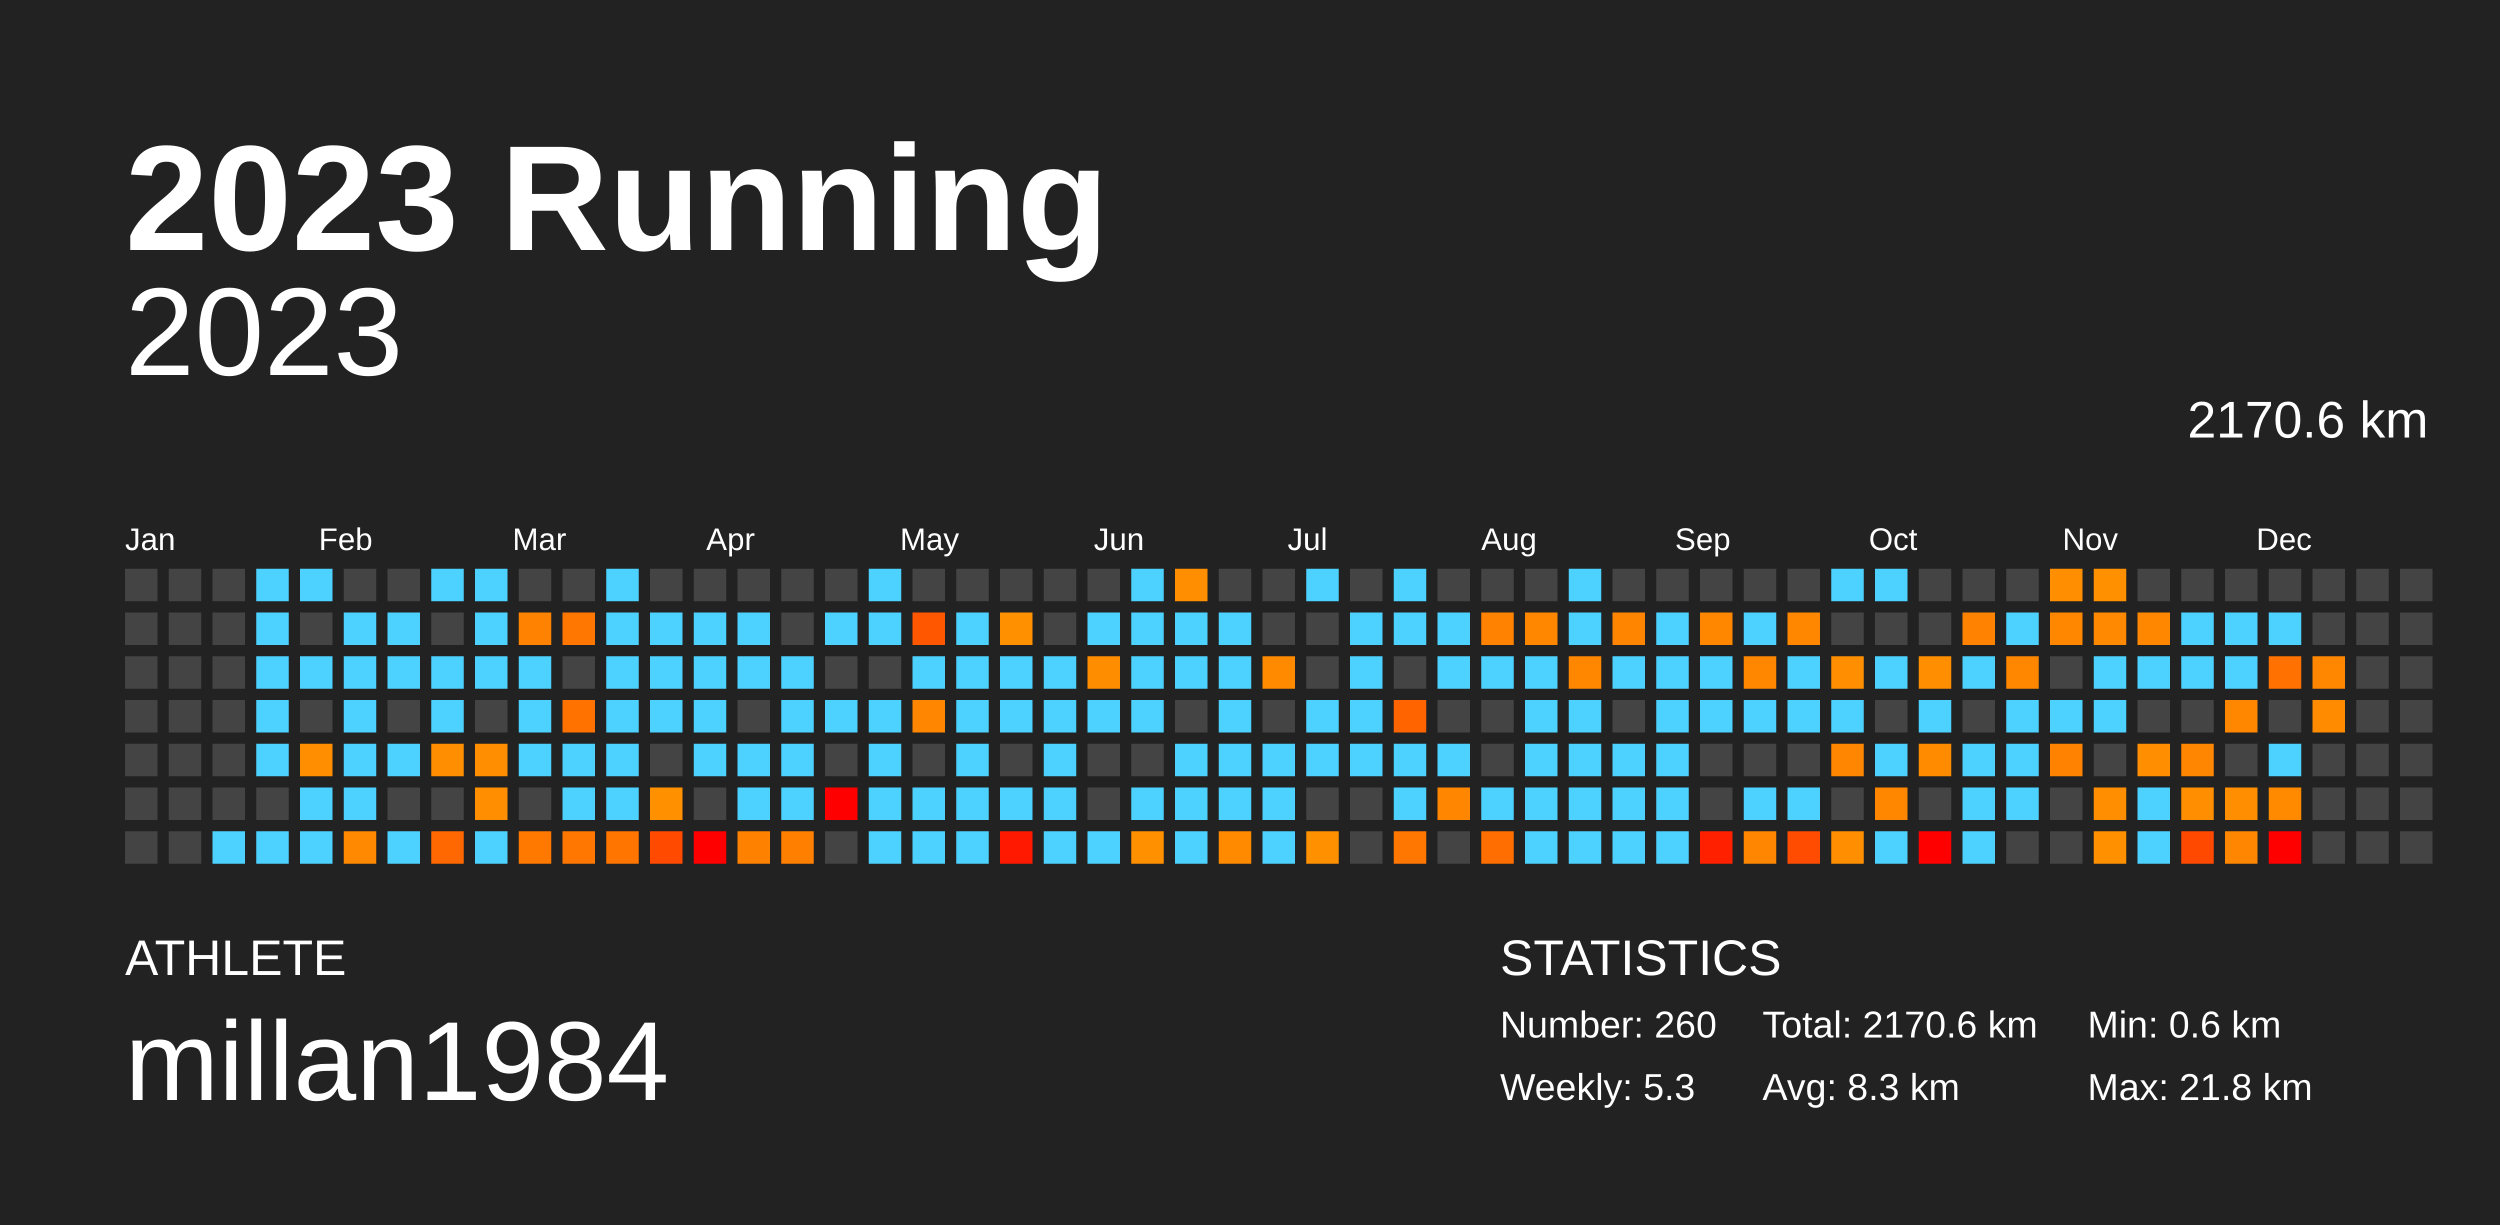
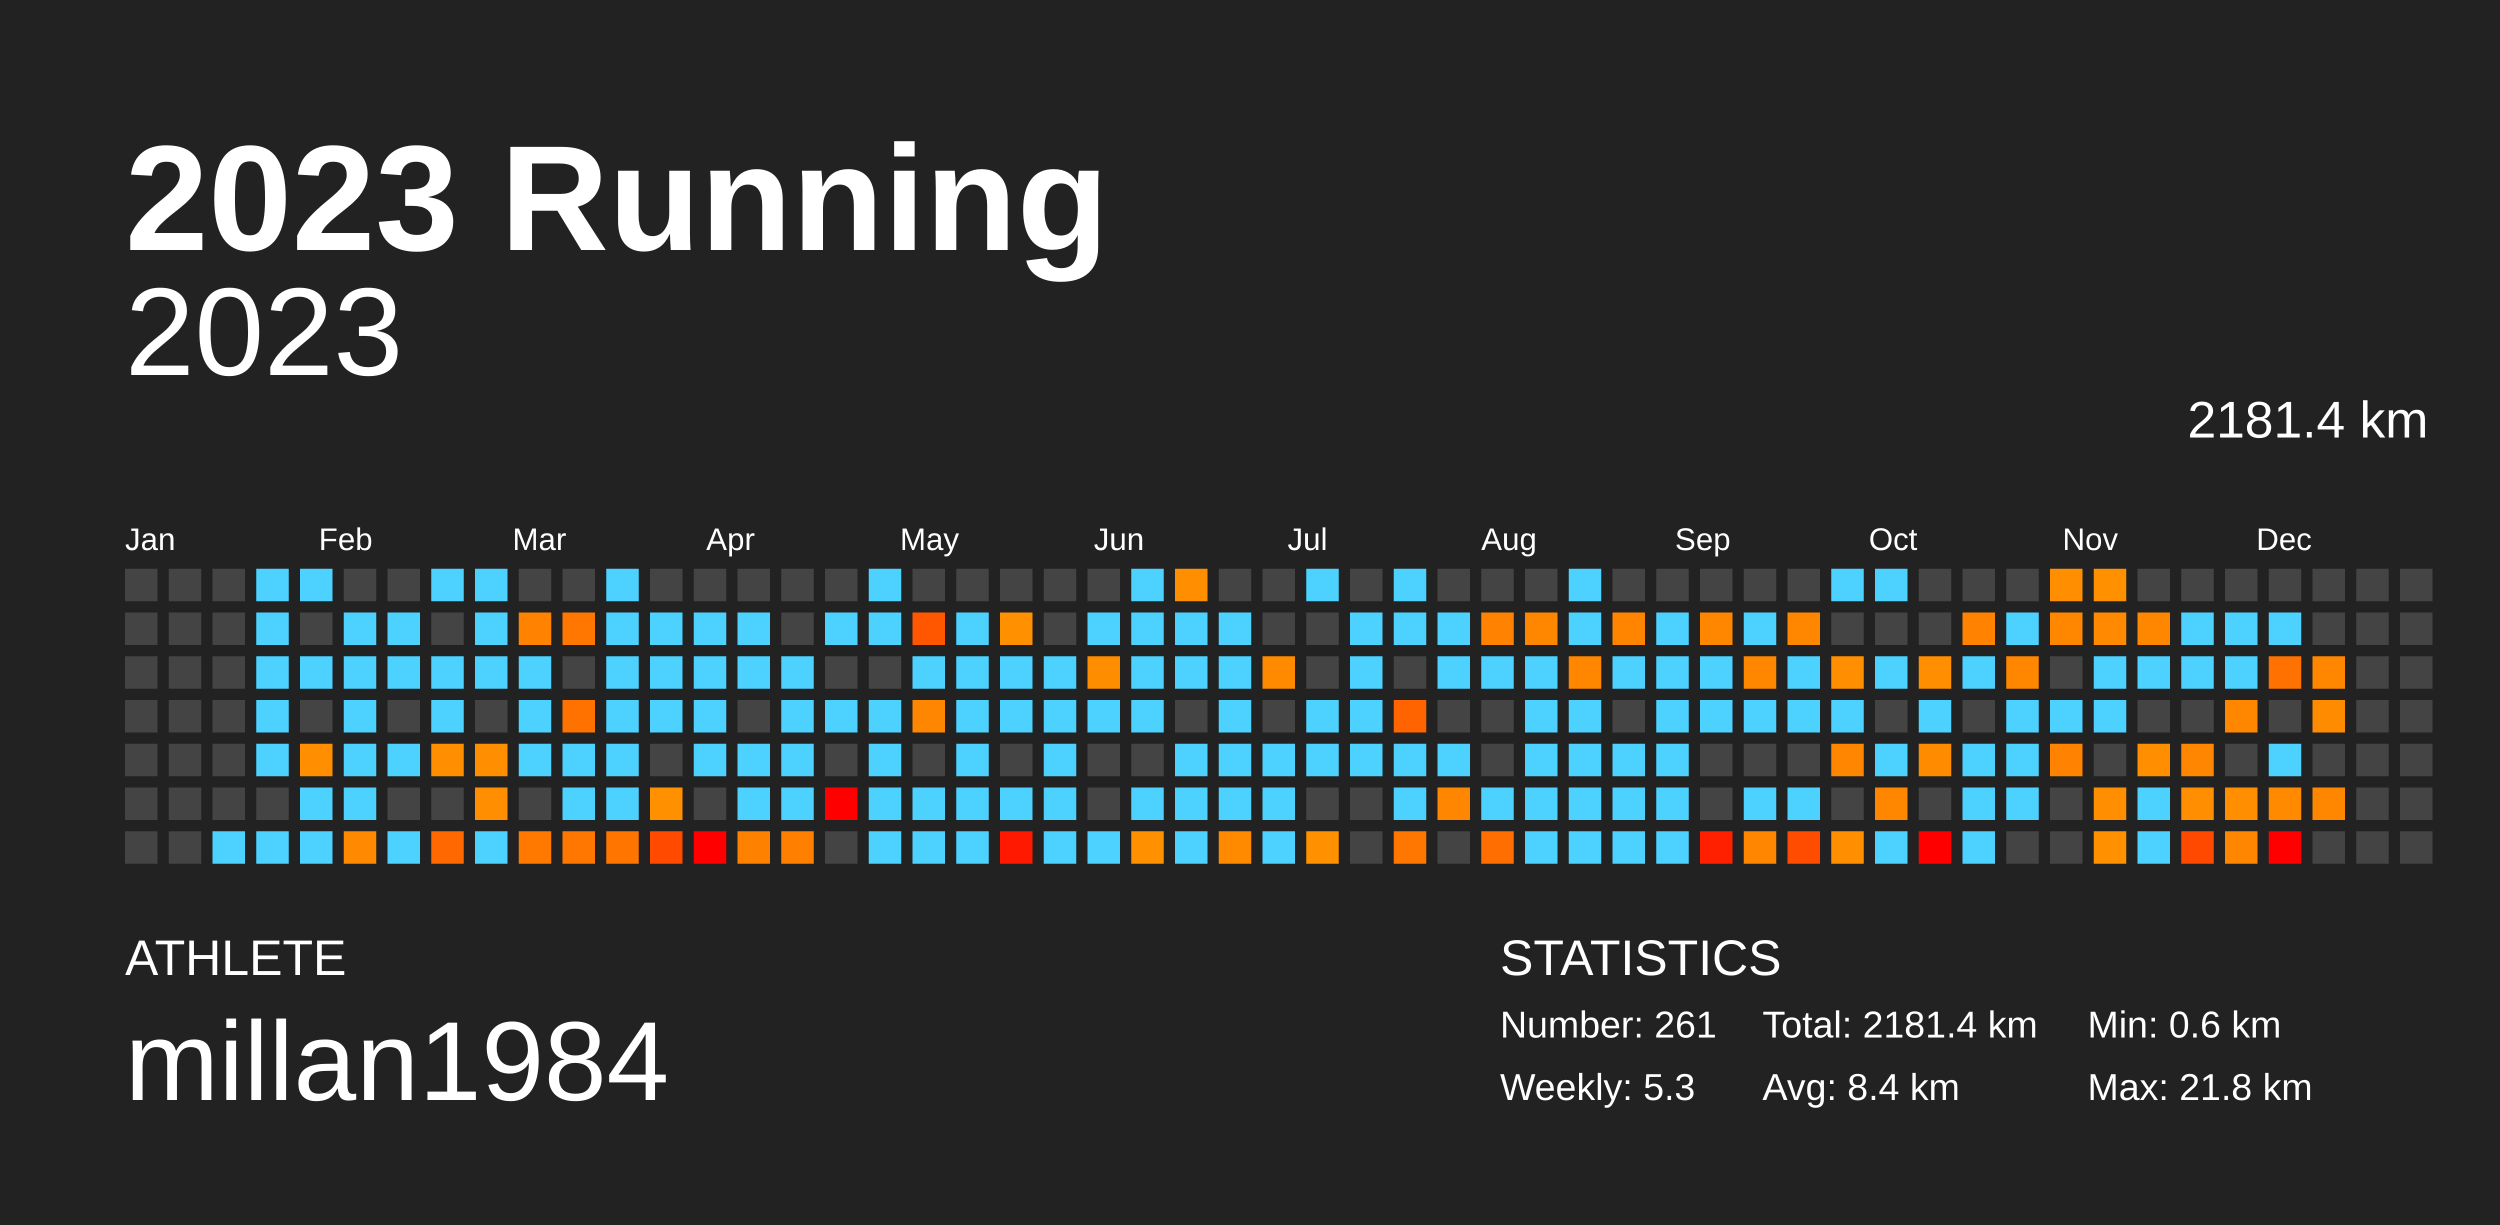
<svg xmlns="http://www.w3.org/2000/svg" baseProfile="full" height="98mm" version="1.1" viewBox="0,0,200,98" width="200mm">
  <defs />
  <rect fill="#222222" height="98" width="200" x="0" y="0" />
  <text fill="#FFFFFF" style="font-size:12px; font-family:Arial; font-weight:bold;" x="10" y="20">2023 Running</text>
  <text fill="#FFFFFF" style="font-size:4px; font-family:Arial" x="10" y="78">ATHLETE</text>
  <text fill="#FFFFFF" style="font-size:9px; font-family:Arial" x="10" y="88">millan1984</text>
  <text fill="#FFFFFF" style="font-size:4px; font-family:Arial" x="120" y="78">STATISTICS</text>
-   <text fill="#FFFFFF" style="font-size:3px; font-family:Arial" x="120" y="83">Number: 260</text>
+   <text fill="#FFFFFF" style="font-size:3px; font-family:Arial" x="120" y="83">Number: 261</text>
  <text fill="#FFFFFF" style="font-size:3px; font-family:Arial" x="120" y="88">Weekly: 5.3</text>
-   <text fill="#FFFFFF" style="font-size:3px; font-family:Arial" x="141" y="83">Total: 2170.6 km</text>
-   <text fill="#FFFFFF" style="font-size:3px; font-family:Arial" x="141" y="88">Avg: 8.3 km</text>
+   <text fill="#FFFFFF" style="font-size:3px; font-family:Arial" x="141" y="83">Total: 2181.4 km</text>
+   <text fill="#FFFFFF" style="font-size:3px; font-family:Arial" x="141" y="88">Avg: 8.4 km</text>
  <text fill="#FFFFFF" style="font-size:3px; font-family:Arial" x="167" y="83">Min: 0.6 km</text>
  <text fill="#FFFFFF" style="font-size:3px; font-family:Arial" x="167" y="88">Max: 21.8 km</text>
  <text alignment-baseline="hanging" fill="#FFFFFF" style="font-size:10.0px; font-family:Arial;" x="10" y="30">2023</text>
-   <text alignment-baseline="hanging" fill="#FFFFFF" style="font-size:4.125px; font-family:Arial;" x="175" y="35">2170.6 km</text>
+   <text alignment-baseline="hanging" fill="#FFFFFF" style="font-size:4.125px; font-family:Arial;" x="175" y="35">2181.4 km</text>
  <text fill="#FFFFFF" style="font-size:2.5px; font-family:Arial" x="10.0" y="44">Jan</text>
  <text fill="#FFFFFF" style="font-size:2.5px; font-family:Arial" x="25.5" y="44">Feb</text>
  <text fill="#FFFFFF" style="font-size:2.5px; font-family:Arial" x="41.0" y="44">Mar</text>
  <text fill="#FFFFFF" style="font-size:2.5px; font-family:Arial" x="56.5" y="44">Apr</text>
  <text fill="#FFFFFF" style="font-size:2.5px; font-family:Arial" x="72.0" y="44">May</text>
  <text fill="#FFFFFF" style="font-size:2.5px; font-family:Arial" x="87.5" y="44">Jun</text>
  <text fill="#FFFFFF" style="font-size:2.5px; font-family:Arial" x="103.0" y="44">Jul</text>
  <text fill="#FFFFFF" style="font-size:2.5px; font-family:Arial" x="118.5" y="44">Aug</text>
  <text fill="#FFFFFF" style="font-size:2.5px; font-family:Arial" x="134.0" y="44">Sep</text>
  <text fill="#FFFFFF" style="font-size:2.5px; font-family:Arial" x="149.5" y="44">Oct</text>
  <text fill="#FFFFFF" style="font-size:2.5px; font-family:Arial" x="165.0" y="44">Nov</text>
  <text fill="#FFFFFF" style="font-size:2.5px; font-family:Arial" x="180.5" y="44">Dec</text>
  <rect fill="#444444" height="2.6" width="2.6" x="10.0" y="45.5" />
  <rect fill="#444444" height="2.6" width="2.6" x="10.0" y="49.0" />
  <rect fill="#444444" height="2.6" width="2.6" x="10.0" y="52.5" />
  <rect fill="#444444" height="2.6" width="2.6" x="10.0" y="56.0" />
  <rect fill="#444444" height="2.6" width="2.6" x="10.0" y="59.5" />
  <rect fill="#444444" height="2.6" width="2.6" x="10.0" y="63.0" />
  <rect fill="#444444" height="2.6" width="2.6" x="10.0" y="66.5" />
  <rect fill="#444444" height="2.6" width="2.6" x="13.5" y="45.5" />
  <rect fill="#444444" height="2.6" width="2.6" x="13.5" y="49.0" />
  <rect fill="#444444" height="2.6" width="2.6" x="13.5" y="52.5" />
  <rect fill="#444444" height="2.6" width="2.6" x="13.5" y="56.0" />
  <rect fill="#444444" height="2.6" width="2.6" x="13.5" y="59.5" />
  <rect fill="#444444" height="2.6" width="2.6" x="13.5" y="63.0" />
  <rect fill="#444444" height="2.6" width="2.6" x="13.5" y="66.5" />
  <rect fill="#444444" height="2.6" width="2.6" x="17.0" y="45.5" />
  <rect fill="#444444" height="2.6" width="2.6" x="17.0" y="49.0" />
  <rect fill="#444444" height="2.6" width="2.6" x="17.0" y="52.5" />
  <rect fill="#444444" height="2.6" width="2.6" x="17.0" y="56.0" />
  <rect fill="#444444" height="2.6" width="2.6" x="17.0" y="59.5" />
  <rect fill="#444444" height="2.6" width="2.6" x="17.0" y="63.0" />
  <rect fill="#4dd2ff" height="2.6" width="2.6" x="17.0" y="66.5" />
  <rect fill="#4dd2ff" height="2.6" width="2.6" x="20.5" y="45.5" />
  <rect fill="#4dd2ff" height="2.6" width="2.6" x="20.5" y="49.0" />
  <rect fill="#4dd2ff" height="2.6" width="2.6" x="20.5" y="52.5" />
  <rect fill="#4dd2ff" height="2.6" width="2.6" x="20.5" y="56.0" />
  <rect fill="#4dd2ff" height="2.6" width="2.6" x="20.5" y="59.5" />
  <rect fill="#444444" height="2.6" width="2.6" x="20.5" y="63.0" />
  <rect fill="#4dd2ff" height="2.6" width="2.6" x="20.5" y="66.5" />
  <rect fill="#4dd2ff" height="2.6" width="2.6" x="24.0" y="45.5" />
  <rect fill="#444444" height="2.6" width="2.6" x="24.0" y="49.0" />
  <rect fill="#4dd2ff" height="2.6" width="2.6" x="24.0" y="52.5" />
  <rect fill="#444444" height="2.6" width="2.6" x="24.0" y="56.0" />
  <rect fill="#ff8f00" height="2.6" width="2.6" x="24.0" y="59.5" />
  <rect fill="#4dd2ff" height="2.6" width="2.6" x="24.0" y="63.0" />
  <rect fill="#4dd2ff" height="2.6" width="2.6" x="24.0" y="66.5" />
  <rect fill="#444444" height="2.6" width="2.6" x="27.5" y="45.5" />
  <rect fill="#4dd2ff" height="2.6" width="2.6" x="27.5" y="49.0" />
  <rect fill="#4dd2ff" height="2.6" width="2.6" x="27.5" y="52.5" />
  <rect fill="#4dd2ff" height="2.6" width="2.6" x="27.5" y="56.0" />
  <rect fill="#4dd2ff" height="2.6" width="2.6" x="27.5" y="59.5" />
  <rect fill="#4dd2ff" height="2.6" width="2.6" x="27.5" y="63.0" />
  <rect fill="#ff8900" height="2.6" width="2.6" x="27.5" y="66.5" />
  <rect fill="#444444" height="2.6" width="2.6" x="31.0" y="45.5" />
  <rect fill="#4dd2ff" height="2.6" width="2.6" x="31.0" y="49.0" />
  <rect fill="#4dd2ff" height="2.6" width="2.6" x="31.0" y="52.5" />
  <rect fill="#444444" height="2.6" width="2.6" x="31.0" y="56.0" />
  <rect fill="#4dd2ff" height="2.6" width="2.6" x="31.0" y="59.5" />
  <rect fill="#444444" height="2.6" width="2.6" x="31.0" y="63.0" />
  <rect fill="#4dd2ff" height="2.6" width="2.6" x="31.0" y="66.5" />
  <rect fill="#4dd2ff" height="2.6" width="2.6" x="34.5" y="45.5" />
  <rect fill="#444444" height="2.6" width="2.6" x="34.5" y="49.0" />
  <rect fill="#4dd2ff" height="2.6" width="2.6" x="34.5" y="52.5" />
  <rect fill="#4dd2ff" height="2.6" width="2.6" x="34.5" y="56.0" />
  <rect fill="#ff8e00" height="2.6" width="2.6" x="34.5" y="59.5" />
  <rect fill="#444444" height="2.6" width="2.6" x="34.5" y="63.0" />
  <rect fill="#ff6700" height="2.6" width="2.6" x="34.5" y="66.5" />
  <rect fill="#4dd2ff" height="2.6" width="2.6" x="38.0" y="45.5" />
  <rect fill="#4dd2ff" height="2.6" width="2.6" x="38.0" y="49.0" />
  <rect fill="#4dd2ff" height="2.6" width="2.6" x="38.0" y="52.5" />
  <rect fill="#444444" height="2.6" width="2.6" x="38.0" y="56.0" />
  <rect fill="#ff8f00" height="2.6" width="2.6" x="38.0" y="59.5" />
  <rect fill="#ff8f00" height="2.6" width="2.6" x="38.0" y="63.0" />
  <rect fill="#4dd2ff" height="2.6" width="2.6" x="38.0" y="66.5" />
  <rect fill="#444444" height="2.6" width="2.6" x="41.5" y="45.5" />
  <rect fill="#ff8200" height="2.6" width="2.6" x="41.5" y="49.0" />
  <rect fill="#4dd2ff" height="2.6" width="2.6" x="41.5" y="52.5" />
  <rect fill="#4dd2ff" height="2.6" width="2.6" x="41.5" y="56.0" />
  <rect fill="#4dd2ff" height="2.6" width="2.6" x="41.5" y="59.5" />
  <rect fill="#444444" height="2.6" width="2.6" x="41.5" y="63.0" />
  <rect fill="#ff7800" height="2.6" width="2.6" x="41.5" y="66.5" />
  <rect fill="#444444" height="2.6" width="2.6" x="45.0" y="45.5" />
  <rect fill="#ff7700" height="2.6" width="2.6" x="45.0" y="49.0" />
  <rect fill="#444444" height="2.6" width="2.6" x="45.0" y="52.5" />
  <rect fill="#ff7200" height="2.6" width="2.6" x="45.0" y="56.0" />
  <rect fill="#4dd2ff" height="2.6" width="2.6" x="45.0" y="59.5" />
  <rect fill="#4dd2ff" height="2.6" width="2.6" x="45.0" y="63.0" />
  <rect fill="#ff7700" height="2.6" width="2.6" x="45.0" y="66.5" />
  <rect fill="#4dd2ff" height="2.6" width="2.6" x="48.5" y="45.5" />
  <rect fill="#4dd2ff" height="2.6" width="2.6" x="48.5" y="49.0" />
  <rect fill="#4dd2ff" height="2.6" width="2.6" x="48.5" y="52.5" />
  <rect fill="#4dd2ff" height="2.6" width="2.6" x="48.5" y="56.0" />
  <rect fill="#4dd2ff" height="2.6" width="2.6" x="48.5" y="59.5" />
  <rect fill="#4dd2ff" height="2.6" width="2.6" x="48.5" y="63.0" />
  <rect fill="#ff7500" height="2.6" width="2.6" x="48.5" y="66.5" />
  <rect fill="#444444" height="2.6" width="2.6" x="52.0" y="45.5" />
  <rect fill="#4dd2ff" height="2.6" width="2.6" x="52.0" y="49.0" />
  <rect fill="#4dd2ff" height="2.6" width="2.6" x="52.0" y="52.5" />
  <rect fill="#4dd2ff" height="2.6" width="2.6" x="52.0" y="56.0" />
  <rect fill="#444444" height="2.6" width="2.6" x="52.0" y="59.5" />
  <rect fill="#ff9000" height="2.6" width="2.6" x="52.0" y="63.0" />
  <rect fill="#ff4a00" height="2.6" width="2.6" x="52.0" y="66.5" />
  <rect fill="#444444" height="2.6" width="2.6" x="55.5" y="45.5" />
  <rect fill="#4dd2ff" height="2.6" width="2.6" x="55.5" y="49.0" />
  <rect fill="#4dd2ff" height="2.6" width="2.6" x="55.5" y="52.5" />
  <rect fill="#4dd2ff" height="2.6" width="2.6" x="55.5" y="56.0" />
  <rect fill="#4dd2ff" height="2.6" width="2.6" x="55.5" y="59.5" />
  <rect fill="#444444" height="2.6" width="2.6" x="55.5" y="63.0" />
  <rect fill="red" height="2.6" width="2.6" x="55.5" y="66.5" />
  <rect fill="#444444" height="2.6" width="2.6" x="59.0" y="45.5" />
  <rect fill="#4dd2ff" height="2.6" width="2.6" x="59.0" y="49.0" />
  <rect fill="#4dd2ff" height="2.6" width="2.6" x="59.0" y="52.5" />
  <rect fill="#444444" height="2.6" width="2.6" x="59.0" y="56.0" />
  <rect fill="#4dd2ff" height="2.6" width="2.6" x="59.0" y="59.5" />
  <rect fill="#4dd2ff" height="2.6" width="2.6" x="59.0" y="63.0" />
  <rect fill="#ff8100" height="2.6" width="2.6" x="59.0" y="66.5" />
  <rect fill="#444444" height="2.6" width="2.6" x="62.5" y="45.5" />
  <rect fill="#444444" height="2.6" width="2.6" x="62.5" y="49.0" />
  <rect fill="#4dd2ff" height="2.6" width="2.6" x="62.5" y="52.5" />
  <rect fill="#4dd2ff" height="2.6" width="2.6" x="62.5" y="56.0" />
  <rect fill="#4dd2ff" height="2.6" width="2.6" x="62.5" y="59.5" />
  <rect fill="#4dd2ff" height="2.6" width="2.6" x="62.5" y="63.0" />
  <rect fill="#ff7f00" height="2.6" width="2.6" x="62.5" y="66.5" />
  <rect fill="#444444" height="2.6" width="2.6" x="66.0" y="45.5" />
  <rect fill="#4dd2ff" height="2.6" width="2.6" x="66.0" y="49.0" />
  <rect fill="#444444" height="2.6" width="2.6" x="66.0" y="52.5" />
  <rect fill="#4dd2ff" height="2.6" width="2.6" x="66.0" y="56.0" />
  <rect fill="#444444" height="2.6" width="2.6" x="66.0" y="59.5" />
  <rect fill="red" height="2.6" width="2.6" x="66.0" y="63.0" />
  <rect fill="#444444" height="2.6" width="2.6" x="66.0" y="66.5" />
  <rect fill="#4dd2ff" height="2.6" width="2.6" x="69.5" y="45.5" />
  <rect fill="#4dd2ff" height="2.6" width="2.6" x="69.5" y="49.0" />
  <rect fill="#444444" height="2.6" width="2.6" x="69.5" y="52.5" />
  <rect fill="#4dd2ff" height="2.6" width="2.6" x="69.5" y="56.0" />
  <rect fill="#4dd2ff" height="2.6" width="2.6" x="69.5" y="59.5" />
  <rect fill="#4dd2ff" height="2.6" width="2.6" x="69.5" y="63.0" />
  <rect fill="#4dd2ff" height="2.6" width="2.6" x="69.5" y="66.5" />
  <rect fill="#444444" height="2.6" width="2.6" x="73.0" y="45.5" />
  <rect fill="#ff5700" height="2.6" width="2.6" x="73.0" y="49.0" />
  <rect fill="#4dd2ff" height="2.6" width="2.6" x="73.0" y="52.5" />
  <rect fill="#ff8600" height="2.6" width="2.6" x="73.0" y="56.0" />
  <rect fill="#444444" height="2.6" width="2.6" x="73.0" y="59.5" />
  <rect fill="#4dd2ff" height="2.6" width="2.6" x="73.0" y="63.0" />
  <rect fill="#4dd2ff" height="2.6" width="2.6" x="73.0" y="66.5" />
  <rect fill="#444444" height="2.6" width="2.6" x="76.5" y="45.5" />
  <rect fill="#4dd2ff" height="2.6" width="2.6" x="76.5" y="49.0" />
  <rect fill="#4dd2ff" height="2.6" width="2.6" x="76.5" y="52.5" />
  <rect fill="#4dd2ff" height="2.6" width="2.6" x="76.5" y="56.0" />
  <rect fill="#4dd2ff" height="2.6" width="2.6" x="76.5" y="59.5" />
  <rect fill="#4dd2ff" height="2.6" width="2.6" x="76.5" y="63.0" />
  <rect fill="#4dd2ff" height="2.6" width="2.6" x="76.5" y="66.5" />
  <rect fill="#444444" height="2.6" width="2.6" x="80.0" y="45.5" />
  <rect fill="#ff9000" height="2.6" width="2.6" x="80.0" y="49.0" />
  <rect fill="#4dd2ff" height="2.6" width="2.6" x="80.0" y="52.5" />
  <rect fill="#4dd2ff" height="2.6" width="2.6" x="80.0" y="56.0" />
  <rect fill="#444444" height="2.6" width="2.6" x="80.0" y="59.5" />
  <rect fill="#4dd2ff" height="2.6" width="2.6" x="80.0" y="63.0" />
  <rect fill="#ff1900" height="2.6" width="2.6" x="80.0" y="66.5" />
  <rect fill="#444444" height="2.6" width="2.6" x="83.5" y="45.5" />
  <rect fill="#444444" height="2.6" width="2.6" x="83.5" y="49.0" />
  <rect fill="#4dd2ff" height="2.6" width="2.6" x="83.5" y="52.5" />
  <rect fill="#4dd2ff" height="2.6" width="2.6" x="83.5" y="56.0" />
  <rect fill="#4dd2ff" height="2.6" width="2.6" x="83.5" y="59.5" />
  <rect fill="#4dd2ff" height="2.6" width="2.6" x="83.5" y="63.0" />
  <rect fill="#4dd2ff" height="2.6" width="2.6" x="83.5" y="66.5" />
  <rect fill="#444444" height="2.6" width="2.6" x="87.0" y="45.5" />
  <rect fill="#4dd2ff" height="2.6" width="2.6" x="87.0" y="49.0" />
  <rect fill="#ff8d00" height="2.6" width="2.6" x="87.0" y="52.5" />
  <rect fill="#4dd2ff" height="2.6" width="2.6" x="87.0" y="56.0" />
  <rect fill="#444444" height="2.6" width="2.6" x="87.0" y="59.5" />
  <rect fill="#444444" height="2.6" width="2.6" x="87.0" y="63.0" />
  <rect fill="#4dd2ff" height="2.6" width="2.6" x="87.0" y="66.5" />
  <rect fill="#4dd2ff" height="2.6" width="2.6" x="90.5" y="45.5" />
  <rect fill="#4dd2ff" height="2.6" width="2.6" x="90.5" y="49.0" />
  <rect fill="#4dd2ff" height="2.6" width="2.6" x="90.5" y="52.5" />
  <rect fill="#4dd2ff" height="2.6" width="2.6" x="90.5" y="56.0" />
  <rect fill="#444444" height="2.6" width="2.6" x="90.5" y="59.5" />
  <rect fill="#4dd2ff" height="2.6" width="2.6" x="90.5" y="63.0" />
  <rect fill="#ff9000" height="2.6" width="2.6" x="90.5" y="66.5" />
  <rect fill="#ff8e00" height="2.6" width="2.6" x="94.0" y="45.5" />
  <rect fill="#4dd2ff" height="2.6" width="2.6" x="94.0" y="49.0" />
  <rect fill="#4dd2ff" height="2.6" width="2.6" x="94.0" y="52.5" />
  <rect fill="#444444" height="2.6" width="2.6" x="94.0" y="56.0" />
  <rect fill="#4dd2ff" height="2.6" width="2.6" x="94.0" y="59.5" />
  <rect fill="#4dd2ff" height="2.6" width="2.6" x="94.0" y="63.0" />
  <rect fill="#4dd2ff" height="2.6" width="2.6" x="94.0" y="66.5" />
  <rect fill="#444444" height="2.6" width="2.6" x="97.5" y="45.5" />
  <rect fill="#4dd2ff" height="2.6" width="2.6" x="97.5" y="49.0" />
  <rect fill="#4dd2ff" height="2.6" width="2.6" x="97.5" y="52.5" />
  <rect fill="#4dd2ff" height="2.6" width="2.6" x="97.5" y="56.0" />
  <rect fill="#4dd2ff" height="2.6" width="2.6" x="97.5" y="59.5" />
  <rect fill="#4dd2ff" height="2.6" width="2.6" x="97.5" y="63.0" />
  <rect fill="#ff8a00" height="2.6" width="2.6" x="97.5" y="66.5" />
  <rect fill="#444444" height="2.6" width="2.6" x="101.0" y="45.5" />
  <rect fill="#444444" height="2.6" width="2.6" x="101.0" y="49.0" />
  <rect fill="#ff8a00" height="2.6" width="2.6" x="101.0" y="52.5" />
  <rect fill="#444444" height="2.6" width="2.6" x="101.0" y="56.0" />
  <rect fill="#4dd2ff" height="2.6" width="2.6" x="101.0" y="59.5" />
  <rect fill="#4dd2ff" height="2.6" width="2.6" x="101.0" y="63.0" />
  <rect fill="#4dd2ff" height="2.6" width="2.6" x="101.0" y="66.5" />
  <rect fill="#4dd2ff" height="2.6" width="2.6" x="104.5" y="45.5" />
  <rect fill="#444444" height="2.6" width="2.6" x="104.5" y="49.0" />
  <rect fill="#444444" height="2.6" width="2.6" x="104.5" y="52.5" />
  <rect fill="#4dd2ff" height="2.6" width="2.6" x="104.5" y="56.0" />
  <rect fill="#4dd2ff" height="2.6" width="2.6" x="104.5" y="59.5" />
  <rect fill="#444444" height="2.6" width="2.6" x="104.5" y="63.0" />
  <rect fill="#ff9000" height="2.6" width="2.6" x="104.5" y="66.5" />
  <rect fill="#444444" height="2.6" width="2.6" x="108.0" y="45.5" />
  <rect fill="#4dd2ff" height="2.6" width="2.6" x="108.0" y="49.0" />
  <rect fill="#4dd2ff" height="2.6" width="2.6" x="108.0" y="52.5" />
  <rect fill="#4dd2ff" height="2.6" width="2.6" x="108.0" y="56.0" />
  <rect fill="#4dd2ff" height="2.6" width="2.6" x="108.0" y="59.5" />
  <rect fill="#444444" height="2.6" width="2.6" x="108.0" y="63.0" />
  <rect fill="#444444" height="2.6" width="2.6" x="108.0" y="66.5" />
  <rect fill="#4dd2ff" height="2.6" width="2.6" x="111.5" y="45.5" />
  <rect fill="#4dd2ff" height="2.6" width="2.6" x="111.5" y="49.0" />
  <rect fill="#444444" height="2.6" width="2.6" x="111.5" y="52.5" />
  <rect fill="#ff6400" height="2.6" width="2.6" x="111.5" y="56.0" />
  <rect fill="#4dd2ff" height="2.6" width="2.6" x="111.5" y="59.5" />
  <rect fill="#4dd2ff" height="2.6" width="2.6" x="111.5" y="63.0" />
  <rect fill="#ff7600" height="2.6" width="2.6" x="111.5" y="66.5" />
  <rect fill="#444444" height="2.6" width="2.6" x="115.0" y="45.5" />
  <rect fill="#4dd2ff" height="2.6" width="2.6" x="115.0" y="49.0" />
  <rect fill="#4dd2ff" height="2.6" width="2.6" x="115.0" y="52.5" />
  <rect fill="#444444" height="2.6" width="2.6" x="115.0" y="56.0" />
  <rect fill="#4dd2ff" height="2.6" width="2.6" x="115.0" y="59.5" />
  <rect fill="#ff8600" height="2.6" width="2.6" x="115.0" y="63.0" />
  <rect fill="#444444" height="2.6" width="2.6" x="115.0" y="66.5" />
  <rect fill="#444444" height="2.6" width="2.6" x="118.5" y="45.5" />
  <rect fill="#ff8300" height="2.6" width="2.6" x="118.5" y="49.0" />
  <rect fill="#4dd2ff" height="2.6" width="2.6" x="118.5" y="52.5" />
  <rect fill="#444444" height="2.6" width="2.6" x="118.5" y="56.0" />
  <rect fill="#444444" height="2.6" width="2.6" x="118.5" y="59.5" />
  <rect fill="#4dd2ff" height="2.6" width="2.6" x="118.5" y="63.0" />
  <rect fill="#ff6e00" height="2.6" width="2.6" x="118.5" y="66.5" />
  <rect fill="#444444" height="2.6" width="2.6" x="122.0" y="45.5" />
  <rect fill="#ff8700" height="2.6" width="2.6" x="122.0" y="49.0" />
  <rect fill="#4dd2ff" height="2.6" width="2.6" x="122.0" y="52.5" />
  <rect fill="#4dd2ff" height="2.6" width="2.6" x="122.0" y="56.0" />
  <rect fill="#4dd2ff" height="2.6" width="2.6" x="122.0" y="59.5" />
  <rect fill="#4dd2ff" height="2.6" width="2.6" x="122.0" y="63.0" />
  <rect fill="#4dd2ff" height="2.6" width="2.6" x="122.0" y="66.5" />
  <rect fill="#4dd2ff" height="2.6" width="2.6" x="125.5" y="45.5" />
  <rect fill="#4dd2ff" height="2.6" width="2.6" x="125.5" y="49.0" />
  <rect fill="#ff8700" height="2.6" width="2.6" x="125.5" y="52.5" />
  <rect fill="#4dd2ff" height="2.6" width="2.6" x="125.5" y="56.0" />
  <rect fill="#4dd2ff" height="2.6" width="2.6" x="125.5" y="59.5" />
  <rect fill="#4dd2ff" height="2.6" width="2.6" x="125.5" y="63.0" />
  <rect fill="#4dd2ff" height="2.6" width="2.6" x="125.5" y="66.5" />
  <rect fill="#444444" height="2.6" width="2.6" x="129.0" y="45.5" />
  <rect fill="#ff8500" height="2.6" width="2.6" x="129.0" y="49.0" />
  <rect fill="#4dd2ff" height="2.6" width="2.6" x="129.0" y="52.5" />
  <rect fill="#444444" height="2.6" width="2.6" x="129.0" y="56.0" />
  <rect fill="#4dd2ff" height="2.6" width="2.6" x="129.0" y="59.5" />
  <rect fill="#4dd2ff" height="2.6" width="2.6" x="129.0" y="63.0" />
  <rect fill="#4dd2ff" height="2.6" width="2.6" x="129.0" y="66.5" />
  <rect fill="#444444" height="2.6" width="2.6" x="132.5" y="45.5" />
  <rect fill="#4dd2ff" height="2.6" width="2.6" x="132.5" y="49.0" />
  <rect fill="#4dd2ff" height="2.6" width="2.6" x="132.5" y="52.5" />
  <rect fill="#4dd2ff" height="2.6" width="2.6" x="132.5" y="56.0" />
  <rect fill="#4dd2ff" height="2.6" width="2.6" x="132.5" y="59.5" />
  <rect fill="#4dd2ff" height="2.6" width="2.6" x="132.5" y="63.0" />
  <rect fill="#4dd2ff" height="2.6" width="2.6" x="132.5" y="66.5" />
  <rect fill="#444444" height="2.6" width="2.6" x="136.0" y="45.5" />
  <rect fill="#ff8700" height="2.6" width="2.6" x="136.0" y="49.0" />
  <rect fill="#4dd2ff" height="2.6" width="2.6" x="136.0" y="52.5" />
  <rect fill="#4dd2ff" height="2.6" width="2.6" x="136.0" y="56.0" />
  <rect fill="#444444" height="2.6" width="2.6" x="136.0" y="59.5" />
  <rect fill="#444444" height="2.6" width="2.6" x="136.0" y="63.0" />
  <rect fill="#ff2000" height="2.6" width="2.6" x="136.0" y="66.5" />
  <rect fill="#444444" height="2.6" width="2.6" x="139.5" y="45.5" />
  <rect fill="#4dd2ff" height="2.6" width="2.6" x="139.5" y="49.0" />
  <rect fill="#ff8700" height="2.6" width="2.6" x="139.5" y="52.5" />
  <rect fill="#4dd2ff" height="2.6" width="2.6" x="139.5" y="56.0" />
  <rect fill="#444444" height="2.6" width="2.6" x="139.5" y="59.5" />
  <rect fill="#4dd2ff" height="2.6" width="2.6" x="139.5" y="63.0" />
  <rect fill="#ff8600" height="2.6" width="2.6" x="139.5" y="66.5" />
  <rect fill="#444444" height="2.6" width="2.6" x="143.0" y="45.5" />
  <rect fill="#ff8700" height="2.6" width="2.6" x="143.0" y="49.0" />
  <rect fill="#4dd2ff" height="2.6" width="2.6" x="143.0" y="52.5" />
  <rect fill="#4dd2ff" height="2.6" width="2.6" x="143.0" y="56.0" />
  <rect fill="#444444" height="2.6" width="2.6" x="143.0" y="59.5" />
  <rect fill="#4dd2ff" height="2.6" width="2.6" x="143.0" y="63.0" />
  <rect fill="#ff4c00" height="2.6" width="2.6" x="143.0" y="66.5" />
  <rect fill="#4dd2ff" height="2.6" width="2.6" x="146.5" y="45.5" />
  <rect fill="#444444" height="2.6" width="2.6" x="146.5" y="49.0" />
  <rect fill="#ff8f00" height="2.6" width="2.6" x="146.5" y="52.5" />
  <rect fill="#4dd2ff" height="2.6" width="2.6" x="146.5" y="56.0" />
  <rect fill="#ff8600" height="2.6" width="2.6" x="146.5" y="59.5" />
  <rect fill="#444444" height="2.6" width="2.6" x="146.5" y="63.0" />
  <rect fill="#ff8f00" height="2.6" width="2.6" x="146.5" y="66.5" />
  <rect fill="#4dd2ff" height="2.6" width="2.6" x="150.0" y="45.5" />
  <rect fill="#444444" height="2.6" width="2.6" x="150.0" y="49.0" />
  <rect fill="#4dd2ff" height="2.6" width="2.6" x="150.0" y="52.5" />
  <rect fill="#444444" height="2.6" width="2.6" x="150.0" y="56.0" />
  <rect fill="#4dd2ff" height="2.6" width="2.6" x="150.0" y="59.5" />
  <rect fill="#ff8700" height="2.6" width="2.6" x="150.0" y="63.0" />
  <rect fill="#4dd2ff" height="2.6" width="2.6" x="150.0" y="66.5" />
  <rect fill="#444444" height="2.6" width="2.6" x="153.5" y="45.5" />
  <rect fill="#444444" height="2.6" width="2.6" x="153.5" y="49.0" />
  <rect fill="#ff8e00" height="2.6" width="2.6" x="153.5" y="52.5" />
  <rect fill="#4dd2ff" height="2.6" width="2.6" x="153.5" y="56.0" />
  <rect fill="#ff8b00" height="2.6" width="2.6" x="153.5" y="59.5" />
  <rect fill="#444444" height="2.6" width="2.6" x="153.5" y="63.0" />
  <rect fill="red" height="2.6" width="2.6" x="153.5" y="66.5" />
  <rect fill="#444444" height="2.6" width="2.6" x="157.0" y="45.5" />
  <rect fill="#ff8300" height="2.6" width="2.6" x="157.0" y="49.0" />
  <rect fill="#4dd2ff" height="2.6" width="2.6" x="157.0" y="52.5" />
  <rect fill="#444444" height="2.6" width="2.6" x="157.0" y="56.0" />
  <rect fill="#4dd2ff" height="2.6" width="2.6" x="157.0" y="59.5" />
  <rect fill="#4dd2ff" height="2.6" width="2.6" x="157.0" y="63.0" />
  <rect fill="#4dd2ff" height="2.6" width="2.6" x="157.0" y="66.5" />
  <rect fill="#444444" height="2.6" width="2.6" x="160.5" y="45.5" />
  <rect fill="#4dd2ff" height="2.6" width="2.6" x="160.5" y="49.0" />
  <rect fill="#ff8700" height="2.6" width="2.6" x="160.5" y="52.5" />
  <rect fill="#4dd2ff" height="2.6" width="2.6" x="160.5" y="56.0" />
  <rect fill="#4dd2ff" height="2.6" width="2.6" x="160.5" y="59.5" />
  <rect fill="#4dd2ff" height="2.6" width="2.6" x="160.5" y="63.0" />
  <rect fill="#444444" height="2.6" width="2.6" x="160.5" y="66.5" />
  <rect fill="#ff8f00" height="2.6" width="2.6" x="164.0" y="45.5" />
  <rect fill="#ff8700" height="2.6" width="2.6" x="164.0" y="49.0" />
  <rect fill="#444444" height="2.6" width="2.6" x="164.0" y="52.5" />
  <rect fill="#4dd2ff" height="2.6" width="2.6" x="164.0" y="56.0" />
  <rect fill="#ff8300" height="2.6" width="2.6" x="164.0" y="59.5" />
  <rect fill="#444444" height="2.6" width="2.6" x="164.0" y="63.0" />
  <rect fill="#444444" height="2.6" width="2.6" x="164.0" y="66.5" />
  <rect fill="#ff9000" height="2.6" width="2.6" x="167.5" y="45.5" />
  <rect fill="#ff8900" height="2.6" width="2.6" x="167.5" y="49.0" />
  <rect fill="#4dd2ff" height="2.6" width="2.6" x="167.5" y="52.5" />
  <rect fill="#4dd2ff" height="2.6" width="2.6" x="167.5" y="56.0" />
  <rect fill="#444444" height="2.6" width="2.6" x="167.5" y="59.5" />
  <rect fill="#ff8f00" height="2.6" width="2.6" x="167.5" y="63.0" />
  <rect fill="#ff9000" height="2.6" width="2.6" x="167.5" y="66.5" />
  <rect fill="#444444" height="2.6" width="2.6" x="171.0" y="45.5" />
  <rect fill="#ff8700" height="2.6" width="2.6" x="171.0" y="49.0" />
  <rect fill="#4dd2ff" height="2.6" width="2.6" x="171.0" y="52.5" />
  <rect fill="#444444" height="2.6" width="2.6" x="171.0" y="56.0" />
  <rect fill="#ff8f00" height="2.6" width="2.6" x="171.0" y="59.5" />
  <rect fill="#4dd2ff" height="2.6" width="2.6" x="171.0" y="63.0" />
  <rect fill="#4dd2ff" height="2.6" width="2.6" x="171.0" y="66.5" />
  <rect fill="#444444" height="2.6" width="2.6" x="174.5" y="45.5" />
  <rect fill="#4dd2ff" height="2.6" width="2.6" x="174.5" y="49.0" />
  <rect fill="#4dd2ff" height="2.6" width="2.6" x="174.5" y="52.5" />
  <rect fill="#444444" height="2.6" width="2.6" x="174.5" y="56.0" />
  <rect fill="#ff8600" height="2.6" width="2.6" x="174.5" y="59.5" />
  <rect fill="#ff8e00" height="2.6" width="2.6" x="174.5" y="63.0" />
  <rect fill="#ff4900" height="2.6" width="2.6" x="174.5" y="66.5" />
  <rect fill="#444444" height="2.6" width="2.6" x="178.0" y="45.5" />
  <rect fill="#4dd2ff" height="2.6" width="2.6" x="178.0" y="49.0" />
  <rect fill="#4dd2ff" height="2.6" width="2.6" x="178.0" y="52.5" />
  <rect fill="#ff8700" height="2.6" width="2.6" x="178.0" y="56.0" />
  <rect fill="#444444" height="2.6" width="2.6" x="178.0" y="59.5" />
  <rect fill="#ff8e00" height="2.6" width="2.6" x="178.0" y="63.0" />
  <rect fill="#ff8600" height="2.6" width="2.6" x="178.0" y="66.5" />
  <rect fill="#444444" height="2.6" width="2.6" x="181.5" y="45.5" />
  <rect fill="#4dd2ff" height="2.6" width="2.6" x="181.5" y="49.0" />
  <rect fill="#ff7100" height="2.6" width="2.6" x="181.5" y="52.5" />
  <rect fill="#444444" height="2.6" width="2.6" x="181.5" y="56.0" />
  <rect fill="#4dd2ff" height="2.6" width="2.6" x="181.5" y="59.5" />
  <rect fill="#ff8a00" height="2.6" width="2.6" x="181.5" y="63.0" />
  <rect fill="red" height="2.6" width="2.6" x="181.5" y="66.5" />
  <rect fill="#444444" height="2.6" width="2.6" x="185.0" y="45.5" />
  <rect fill="#444444" height="2.6" width="2.6" x="185.0" y="49.0" />
  <rect fill="#ff8700" height="2.6" width="2.6" x="185.0" y="52.5" />
  <rect fill="#ff8c00" height="2.6" width="2.6" x="185.0" y="56.0" />
  <rect fill="#444444" height="2.6" width="2.6" x="185.0" y="59.5" />
-   <rect fill="#444444" height="2.6" width="2.6" x="185.0" y="63.0" />
+   <rect fill="#ff8700" height="2.6" width="2.6" x="185.0" y="63.0" />
  <rect fill="#444444" height="2.6" width="2.6" x="185.0" y="66.5" />
  <rect fill="#444444" height="2.6" width="2.6" x="188.5" y="45.5" />
  <rect fill="#444444" height="2.6" width="2.6" x="188.5" y="49.0" />
  <rect fill="#444444" height="2.6" width="2.6" x="188.5" y="52.5" />
  <rect fill="#444444" height="2.6" width="2.6" x="188.5" y="56.0" />
  <rect fill="#444444" height="2.6" width="2.6" x="188.5" y="59.5" />
  <rect fill="#444444" height="2.6" width="2.6" x="188.5" y="63.0" />
  <rect fill="#444444" height="2.6" width="2.6" x="188.5" y="66.5" />
  <rect fill="#444444" height="2.6" width="2.6" x="192.0" y="45.5" />
  <rect fill="#444444" height="2.6" width="2.6" x="192.0" y="49.0" />
  <rect fill="#444444" height="2.6" width="2.6" x="192.0" y="52.5" />
  <rect fill="#444444" height="2.6" width="2.6" x="192.0" y="56.0" />
  <rect fill="#444444" height="2.6" width="2.6" x="192.0" y="59.5" />
  <rect fill="#444444" height="2.6" width="2.6" x="192.0" y="63.0" />
  <rect fill="#444444" height="2.6" width="2.6" x="192.0" y="66.5" />
</svg>
